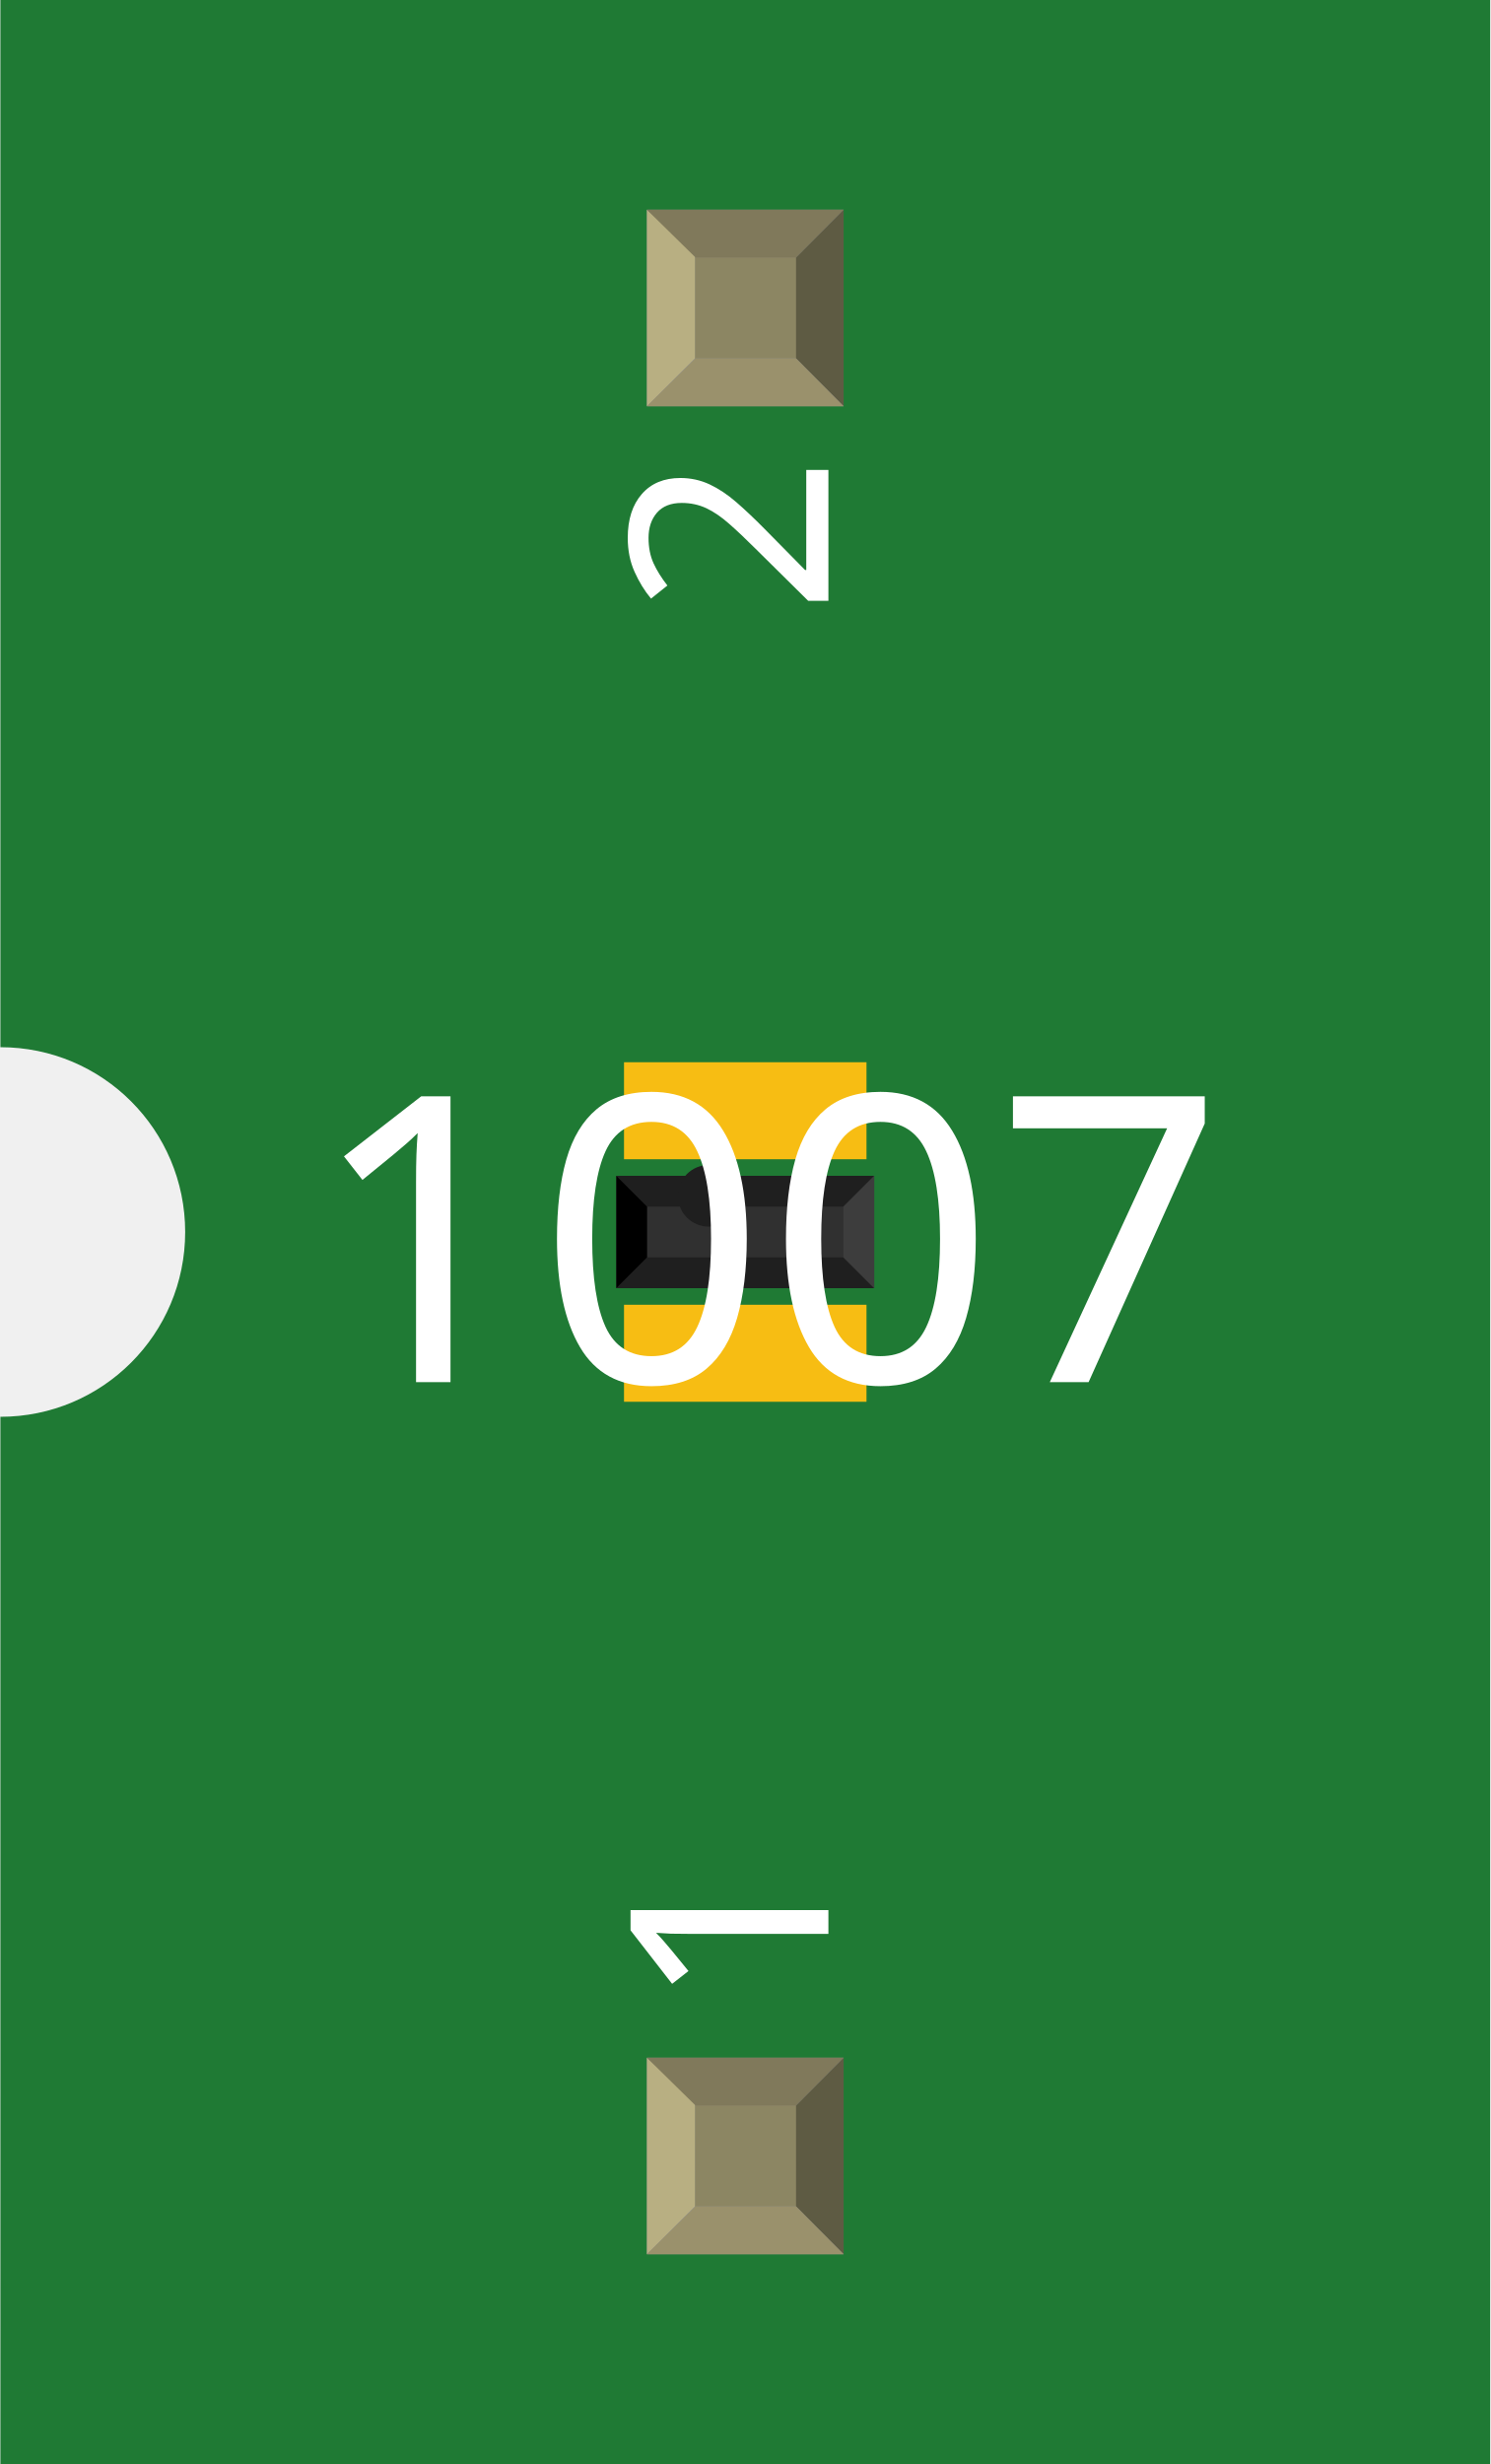
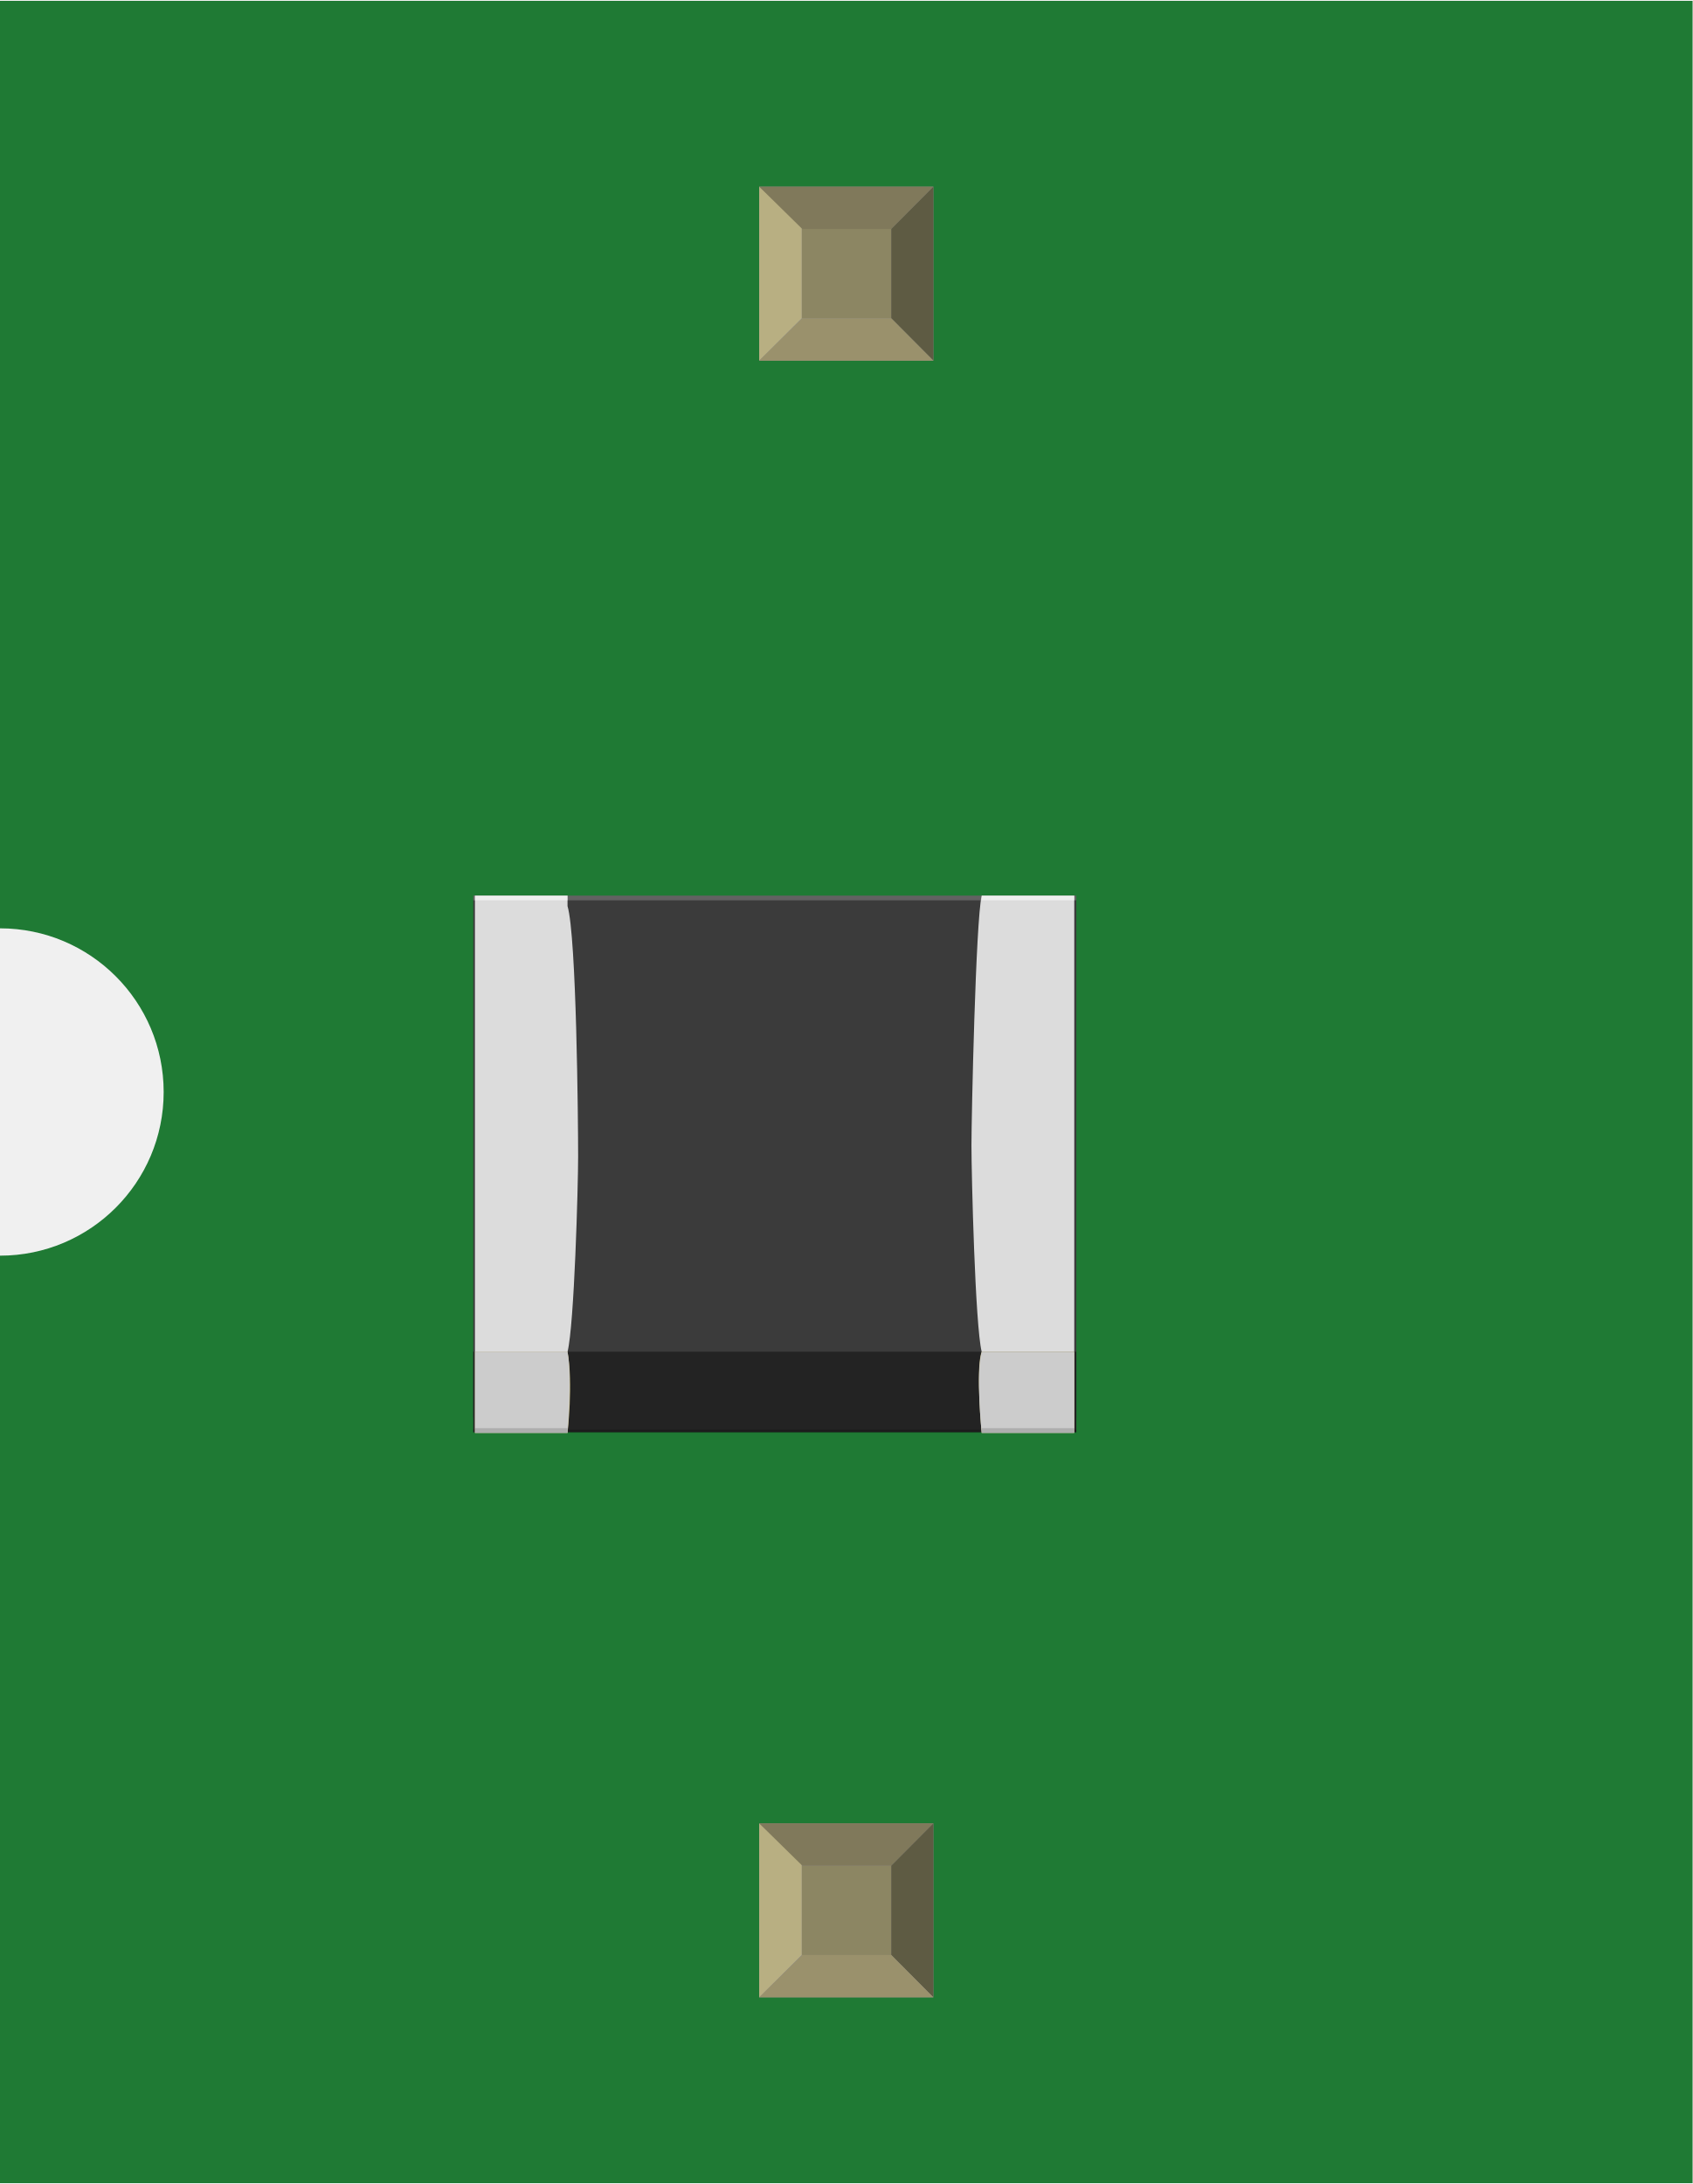
- <svg xmlns="http://www.w3.org/2000/svg" width="0.242in" x="0in" version="1.2" y="0in" height="0.4in" viewBox="0 0 241.87 400" baseProfile="tiny">
+ <svg xmlns="http://www.w3.org/2000/svg" width="0.31in" x="0in" version="1.2" y="0in" height="0.4in" viewBox="0 0 310.25 400" baseProfile="tiny">
  <g id="breadboard">
    <g id="icon">
-       <path fill="#1F7A34" stroke="none" stroke-width="0" d="M0,0L0,170A30,30 0 0 1 0,230L0,400L241.87,400L241.87,0L0,0z" />
-       <g transform="translate(79.065,144.882)">
-         <g transform="matrix(0.5, 0, 0, 0.5, 20.935, 27.5591)">
-           <rect width="78.74" x="2.5" y="0" fill="#F7BD13" connectorname="1" height="31.496" stroke="none" stroke-linecap="round" stroke-width="0" />
-           <rect width="78.74" x="2.5" y="78.74" fill="#F7BD13" connectorname="2" height="31.496" stroke="none" stroke-linecap="round" stroke-width="0" />
-           <rect width="83.74" x="0" y="36.87" fill="#303030" height="36.496" stroke="none" stroke-width="0" />
-           <polygon fill="#1f1f1f" points="0,36.87 83.74,36.87 73.74,46.87 10,46.87" />
-           <polygon fill="#1f1f1f" points="0,73.366 83.74,73.366 73.74,63.366 10,63.366" />
-           <polygon fill="#000000" points="0,36.87 0,73.366 10,63.366 10,46.87" />
-           <polygon fill="#3d3d3d" points="83.74,36.87 83.74,73.366 73.74,63.366 73.74,46.87" />
-           <circle fill="#1f1f1f" cx="30" cy="43.366" stroke="none" r="10" stroke-width="0" />
-         </g>
-       </g>
-       <text x="50" y="224.375" font-family="OCRA" fill="white" text-anchor="start" stroke="none" id="label" stroke-width="0" font-size="65">1007</text>
-       <g transform="translate(134.435,326.05)">
-         <g transform="rotate(-90)">
-           <text x="0" y="0" font-family="OCRA" fill="white" text-anchor="start" stroke="none" stroke-width="0" font-size="45">1</text>
-         </g>
-       </g>
-       <g transform="translate(134.435,73.95)">
-         <g transform="rotate(-90)">
-           <text x="0" y="0" font-family="OCRA" fill="white" text-anchor="end" stroke="none" stroke-width="0" font-size="45">2</text>
+       <path fill="#1F7A34" stroke="none" stroke-width="0" d="M0,0L0,170A30,30 0 0 1 0,230L0,400L310.25,400L310.25,0L0,0z" />
+       <g transform="translate(100,150.757)">
+         <g stroke-width="0">
+           <g stroke-width="0">
+             <rect width="110.542" x="-13.25" y="13.25" fill="#3B3B3B" height="95.625" stroke-width="0" />
+             <rect width="110.542" x="-13.25" opacity="0.2" y="13.25" fill="#FFFFFF" height="0.861" enable-background="new    " stroke-width="0" />
+             <rect width="110.542" x="-13.25" y="96.847" fill="#232323" height="14.75" stroke-width="0" />
+             <rect width="110.542" x="-13.25" opacity="0.2" y="111.125" height="0.597" enable-background="new    " stroke-width="0" />
+           </g>
+           <g stroke-width="0">
+             <path fill="#DCDCDC" stroke-width="0" d="M81.236,13.25L81.236,13.25L81.236,13.25L79.944,13.25l0,0C78.847,17.889,78.069,53.875,78.069,59.028c0,5.389,0.681,33,1.875,37.833l0,0l0,0l16.972,0l0,-83.611L81.236,13.25z" />
+             <path fill="#DCDCDC" stroke-width="0" d="M4.028,15.167L4.028,13.25l-16.972,0l0,83.625L4.028,96.875c1.236,-4.889,1.944,-30.375,1.944,-35.819C5.972,54.653,5.681,20.722,4.028,15.167z" />
+             <path fill="#D1C690" stroke-width="0" d="M4.028,111.736l-16.972,0L-12.944,96.847L4.028,96.847C5.097,102.653,4.028,111.736,4.028,111.736z" />
+             <path fill="#CCCCCC" stroke-width="0" d="M4.028,111.736l-16.972,0L-12.944,96.847L4.028,96.847C4.875,101.333,4.028,111.736,4.028,111.736z" />
+             <rect width="16.972" x="-12.944" opacity="0.15" y="110.861" height="0.861" enable-background="new    " stroke-width="0" />
+             <rect width="16.972" x="-12.944" opacity="0.5" y="13.25" fill="#FFFFFF" height="0.861" enable-background="new    " stroke-width="0" />
+             <path fill="#D1C690" stroke-width="0" d="M96.917,111.736L79.944,111.736c0,0,-1.153,-11.861,0,-14.875l16.972,0L96.917,111.736z" />
+             <path fill="#CCCCCC" stroke-width="0" d="M96.917,111.736L79.944,111.736c0,0,-1.111,-10.681,0,-14.875l16.972,0L96.917,111.736z" />
+             <rect width="16.972" x="79.958" opacity="0.15" y="110.861" height="0.861" enable-background="new    " stroke-width="0" />
+             <rect width="16.972" x="79.958" opacity="0.5" y="13.25" fill="#FFFFFF" height="0.861" enable-background="new    " stroke-width="0" />
+             <line fill="none" y1="111.722" x1="-2.667" y2="111.722" stroke-width="0" x2="-2.667" />
+           </g>
        </g>
      </g>
    </g>
-     <g transform="translate(104.97,334.05)">
+     <g transform="translate(139.16,334.05)">
      <rect width="31.93" x="0" y="0" fill="#8D8C8C" height="31.9" id="connector0pin" stroke-width="0" />
      <rect width="16.444" x="7.792" y="7.735" fill="#8C8663" height="16.415" stroke-width="0" />
      <polygon fill="#B8AF82" points="0,31.9,7.792,24.137,7.792,6.972,0,0" stroke-width="0" />
      <polygon fill="#80795B" points="24.208,7.763,7.903,7.763,0,0,31.93,0" stroke-width="0" />
      <polygon fill="#5E5B43" points="24.208,24.137,24.208,7.763,31.93,0,31.93,31.9" stroke-width="0" />
      <polygon fill="#9A916C" points="0,31.9,7.875,24.137,24.208,24.137,31.93,31.9" stroke-width="0" />
    </g>
-     <g transform="translate(104.97,34.05)">
+     <g transform="translate(139.16,34.05)">
      <rect width="31.93" x="0" y="0" fill="#8D8C8C" height="31.9" id="connector1pin" stroke-width="0" />
      <rect width="16.444" x="7.792" y="7.735" fill="#8C8663" height="16.415" stroke-width="0" />
      <polygon fill="#B8AF82" points="0,31.9,7.792,24.137,7.792,6.972,0,0" stroke-width="0" />
      <polygon fill="#80795B" points="24.208,7.763,7.903,7.763,0,0,31.93,0" stroke-width="0" />
      <polygon fill="#5E5B43" points="24.208,24.137,24.208,7.763,31.93,0,31.93,31.9" stroke-width="0" />
      <polygon fill="#9A916C" points="0,31.9,7.875,24.137,24.208,24.137,31.93,31.9" stroke-width="0" />
    </g>
  </g>
</svg>
